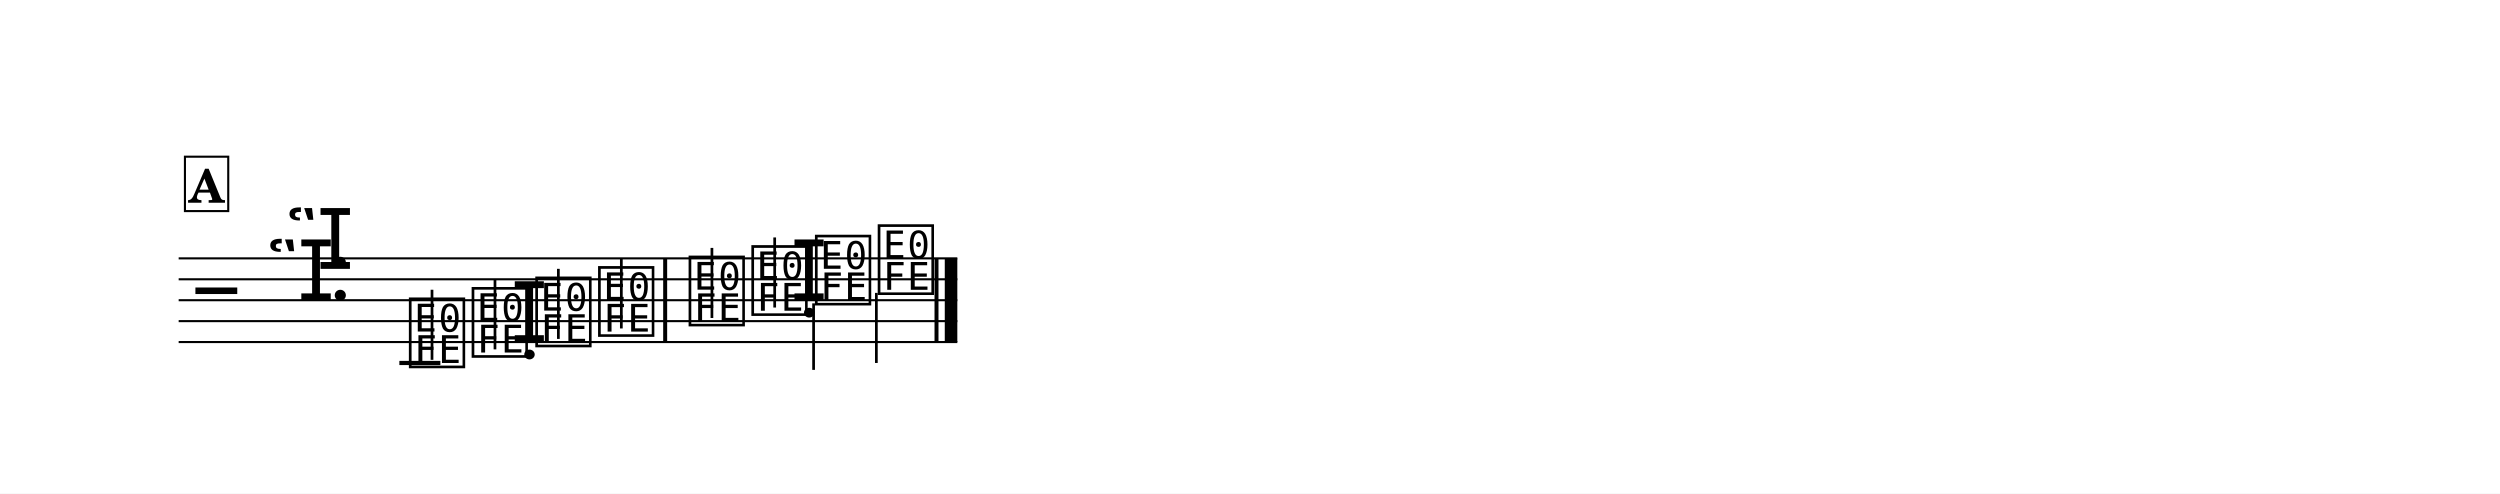
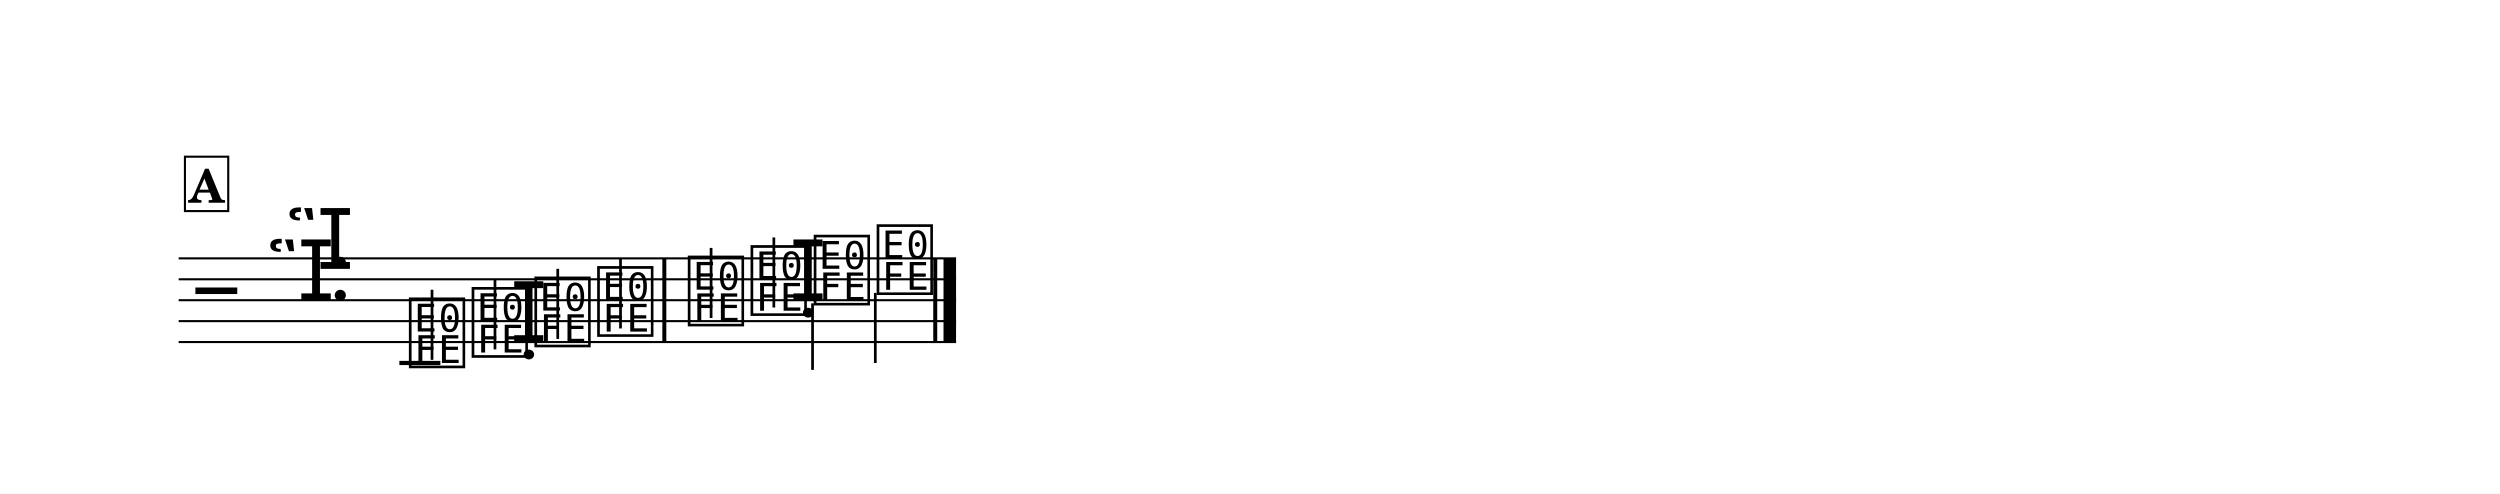
<svg xmlns="http://www.w3.org/2000/svg" width="1195.0" height="235.9" viewBox="0 0 119.50 23.59" font-family="TeX Gyre Schola, serif">
  <style>
  @font-face { font-family: 'Emmentaler'; src: local('Emmentaler'); }
  .music { font-family: 'Emmentaler', serif; }
</style>
  <rect x="0" y="0" width="119.50" height="23.59" fill="#FFFFFF" />
  <g transform="translate(8.54,0.00) scale(1,1)">
-     <line x1="0.00" y1="12.35" x2="37.22" y2="12.35" stroke="#000000" stroke-width="0.100" />
-     <line x1="0.00" y1="13.35" x2="37.22" y2="13.35" stroke="#000000" stroke-width="0.100" />
-     <line x1="0.00" y1="14.35" x2="37.22" y2="14.35" stroke="#000000" stroke-width="0.100" />
-     <line x1="0.00" y1="15.35" x2="37.22" y2="15.35" stroke="#000000" stroke-width="0.100" />
-     <line x1="0.00" y1="16.35" x2="37.22" y2="16.35" stroke="#000000" stroke-width="0.100" />
+     <line x1="0.00" y1="12.35" x2="37.16" y2="12.35" stroke="#000000" stroke-width="0.100" />
+     <line x1="0.00" y1="13.35" x2="37.16" y2="13.35" stroke="#000000" stroke-width="0.100" />
+     <line x1="0.00" y1="14.35" x2="37.16" y2="14.35" stroke="#000000" stroke-width="0.100" />
+     <line x1="0.00" y1="15.35" x2="37.16" y2="15.35" stroke="#000000" stroke-width="0.100" />
+     <line x1="0.00" y1="16.35" x2="37.16" y2="16.35" stroke="#000000" stroke-width="0.100" />
    <text class="music" x="0.80" y="15.35" font-size="4.00"></text>
    <text class="music" x="4.19" y="14.35" font-size="4.00" data-pos="14"></text>
    <text class="music" x="5.11" y="12.85" font-size="4.00" data-pos="14"></text>
    <text class="music" x="7.18" y="14.35" font-size="4.00"></text>
    <line x1="10.55" y1="17.35" x2="12.51" y2="17.35" stroke="#000000" stroke-width="0.200" />
    <text class="music" x="10.88" y="17.35" font-size="4.00" data-pos="40"></text>
    <line x1="12.11" y1="17.20" x2="12.11" y2="13.85" stroke="#000000" stroke-width="0.130" />
    <text class="music" x="13.88" y="16.85" font-size="4.00" data-pos="42"></text>
    <line x1="15.12" y1="16.70" x2="15.12" y2="13.35" stroke="#000000" stroke-width="0.130" />
-     <text class="music" x="15.88" y="16.35" font-size="4.00" data-pos="44"></text>
-     <text class="music" x="16.92" y="16.35" font-size="4.00" data-pos="44"></text>
-     <line x1="18.15" y1="16.20" x2="18.15" y2="12.85" stroke="#000000" stroke-width="0.130" />
-     <text class="music" x="19.92" y="15.85" font-size="4.00" data-pos="46"></text>
-     <line x1="21.16" y1="15.70" x2="21.16" y2="12.35" stroke="#000000" stroke-width="0.130" />
-     <text class="music" x="24.25" y="15.35" font-size="4.00" data-pos="50"></text>
-     <line x1="25.49" y1="15.20" x2="25.49" y2="11.85" stroke="#000000" stroke-width="0.130" />
-     <text class="music" x="27.25" y="14.85" font-size="4.00" data-pos="52"></text>
-     <line x1="28.49" y1="14.70" x2="28.49" y2="11.35" stroke="#000000" stroke-width="0.130" />
-     <text class="music" x="29.25" y="14.35" font-size="4.00" data-pos="54"></text>
-     <text class="music" x="30.29" y="14.35" font-size="4.00" data-pos="54"></text>
-     <line x1="30.35" y1="14.50" x2="30.35" y2="17.68" stroke="#000000" stroke-width="0.130" />
-     <text class="music" x="33.29" y="13.85" font-size="4.00" data-pos="56"></text>
-     <line x1="33.35" y1="14.00" x2="33.35" y2="17.35" stroke="#000000" stroke-width="0.130" />
-     <rect x="23.16" y="12.35" width="0.19" height="4.00" data-pos="48" />
-     <rect x="36.13" y="12.35" width="0.19" height="4.00" data-pos="57" />
-     <rect x="36.62" y="12.35" width="0.60" height="4.00" data-pos="57" />
+     <text class="music" x="15.85" y="16.35" font-size="4.00" data-pos="44"></text>
+     <text class="music" x="16.88" y="16.35" font-size="4.00" data-pos="44"></text>
+     <line x1="18.12" y1="16.20" x2="18.12" y2="12.85" stroke="#000000" stroke-width="0.130" />
+     <text class="music" x="19.88" y="15.85" font-size="4.00" data-pos="46"></text>
+     <line x1="21.12" y1="15.70" x2="21.12" y2="12.35" stroke="#000000" stroke-width="0.130" />
+     <text class="music" x="24.21" y="15.35" font-size="4.00" data-pos="50"></text>
+     <line x1="25.45" y1="15.20" x2="25.45" y2="11.85" stroke="#000000" stroke-width="0.130" />
+     <text class="music" x="27.21" y="14.85" font-size="4.00" data-pos="52"></text>
+     <line x1="28.45" y1="14.70" x2="28.45" y2="11.35" stroke="#000000" stroke-width="0.130" />
+     <text class="music" x="29.20" y="14.35" font-size="4.00" data-pos="54"></text>
+     <text class="music" x="30.23" y="14.35" font-size="4.00" data-pos="54"></text>
+     <line x1="30.30" y1="14.50" x2="30.30" y2="17.68" stroke="#000000" stroke-width="0.130" />
+     <text class="music" x="33.24" y="13.85" font-size="4.00" data-pos="56"></text>
+     <line x1="33.30" y1="14.00" x2="33.30" y2="17.35" stroke="#000000" stroke-width="0.130" />
+     <rect x="23.12" y="12.35" width="0.19" height="4.00" data-pos="48" />
+     <rect x="36.07" y="12.35" width="0.19" height="4.00" data-pos="57" />
+     <rect x="36.56" y="12.35" width="0.60" height="4.00" data-pos="57" />
    <rect x="0.30" y="7.49" width="2.07" height="2.60" fill="#FFFFFF" stroke="#000000" stroke-width="0.100" data-pos="28" />
    <text x="1.33" y="9.69" font-size="2.20" font-weight="bold" text-anchor="middle" data-pos="28">A</text>
  </g>
</svg>
